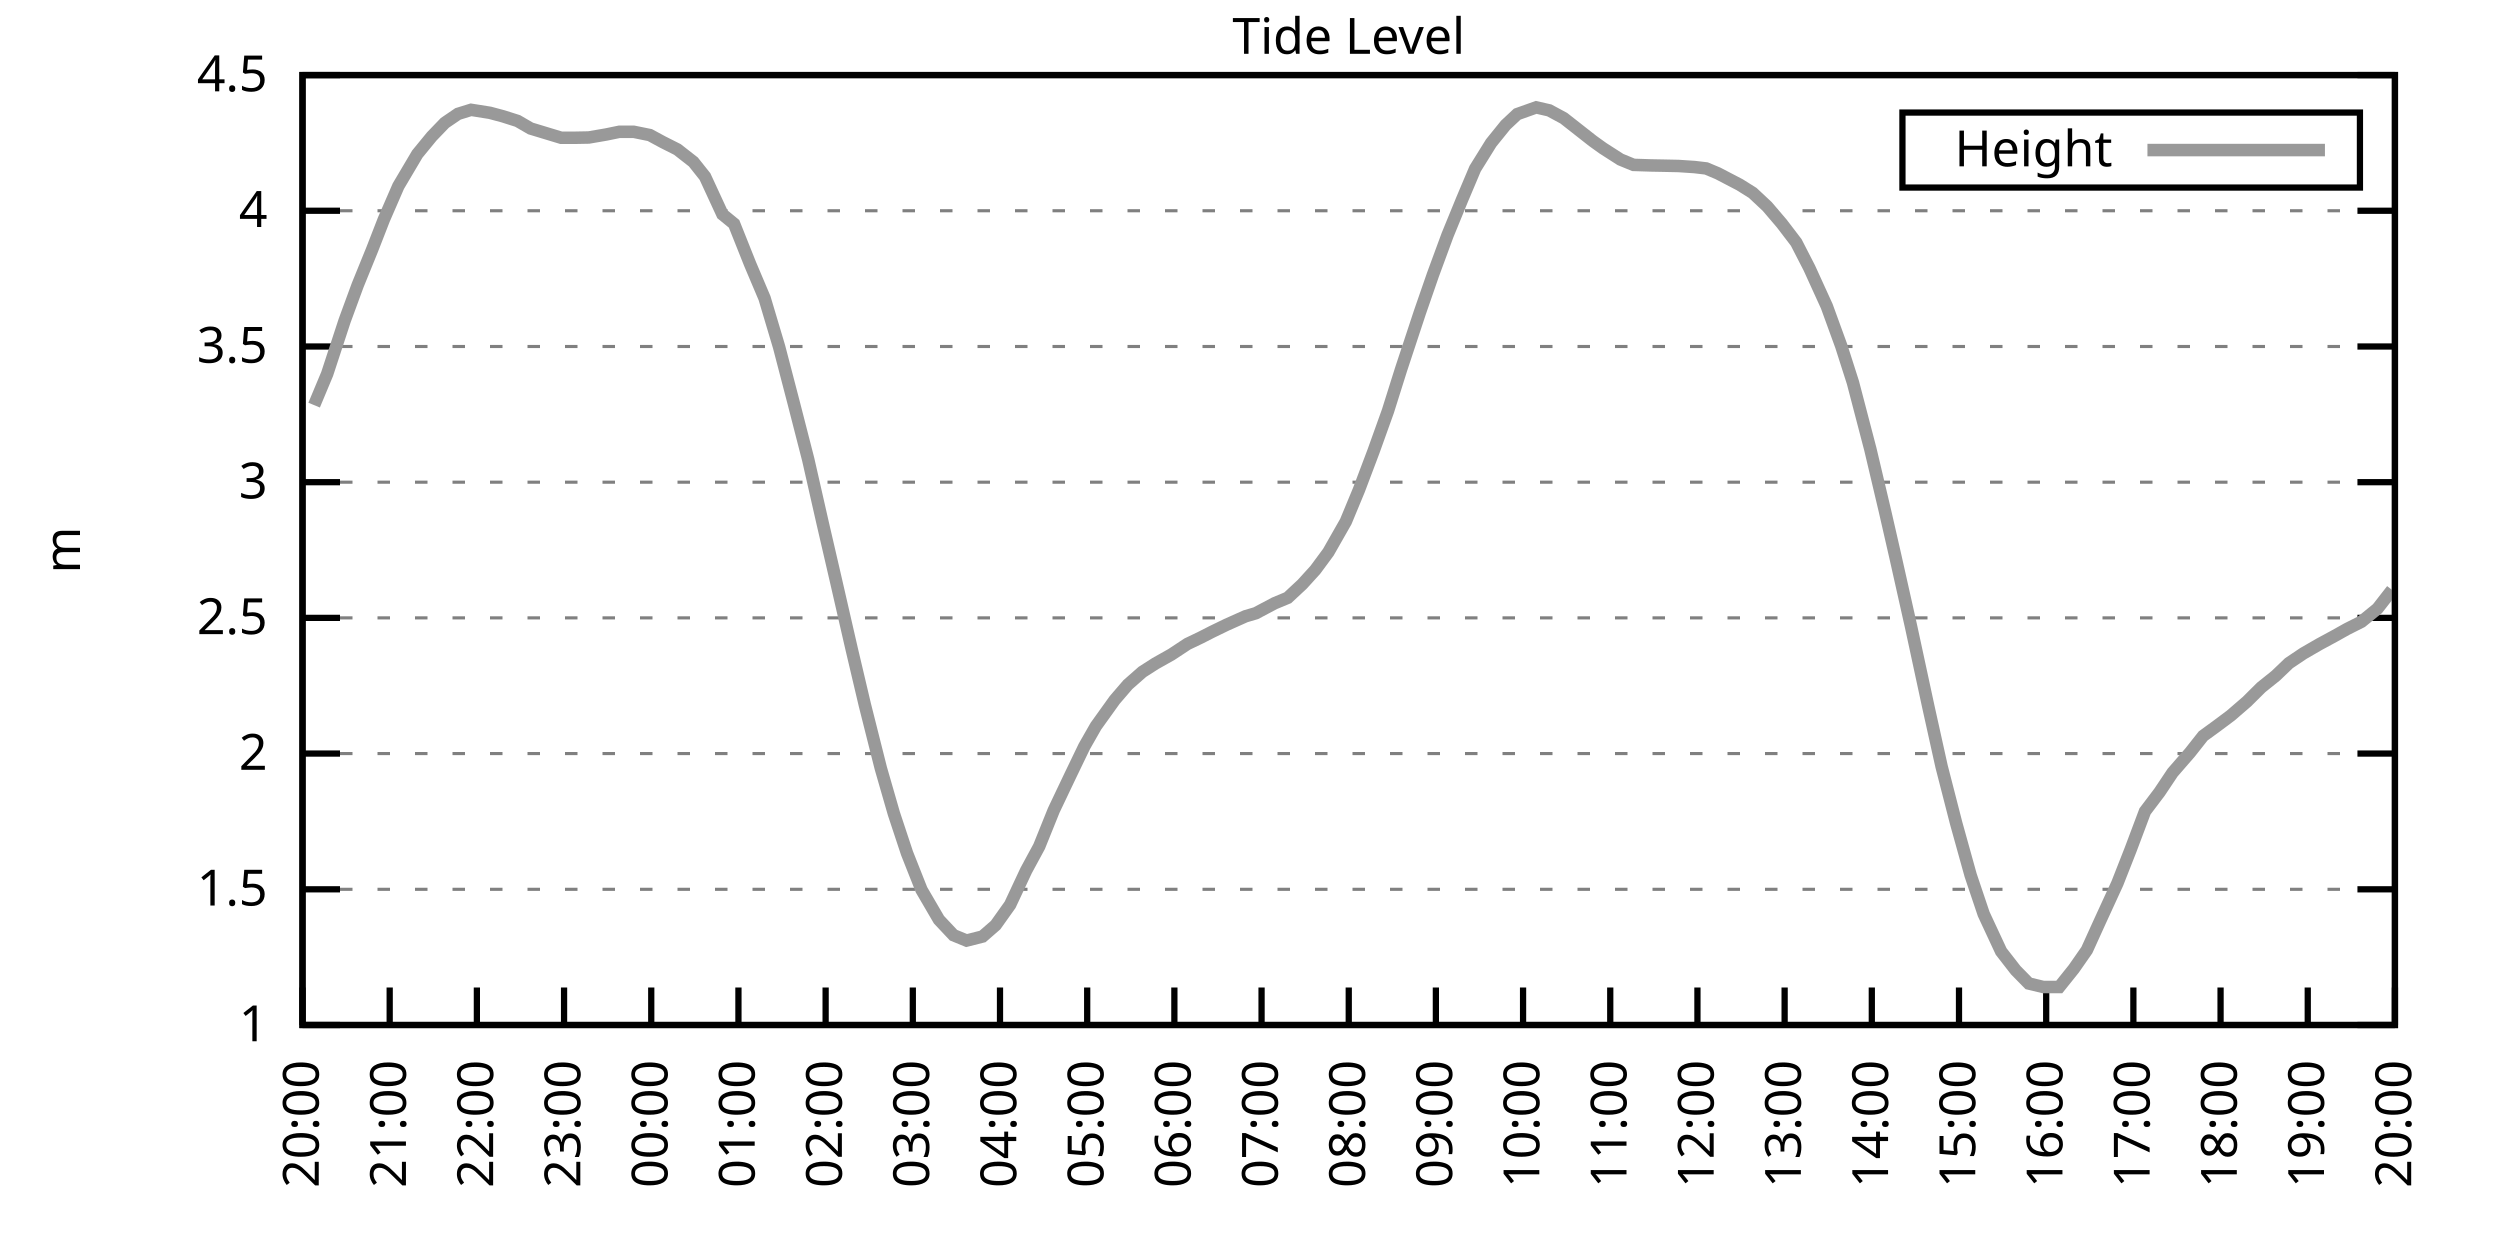
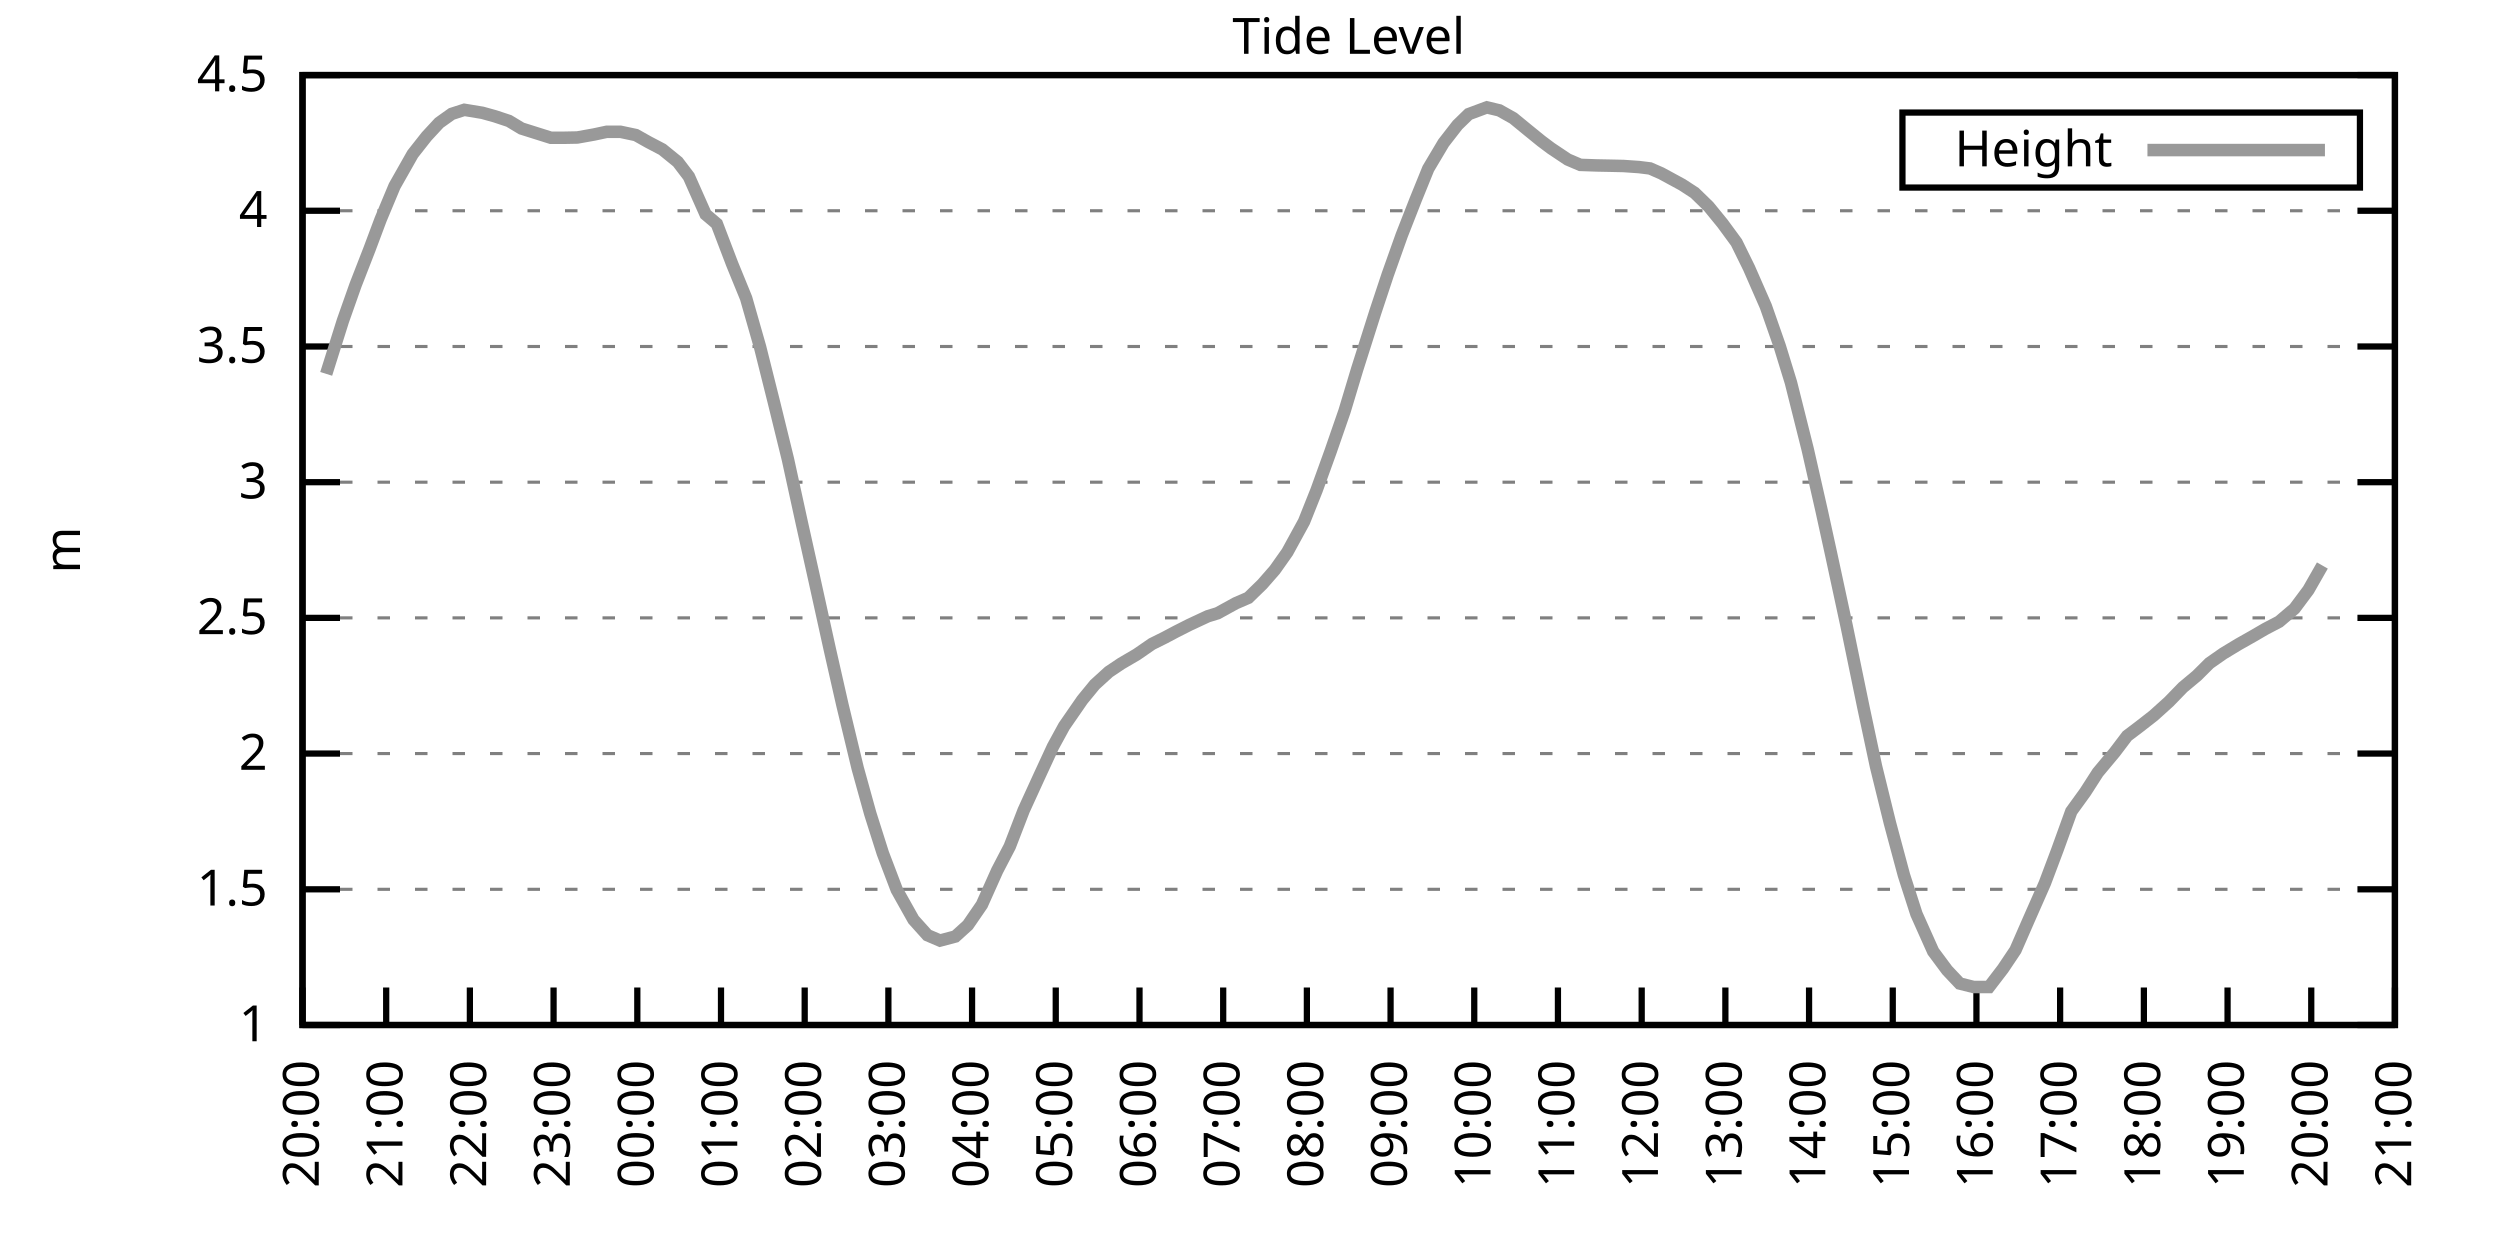
<svg xmlns="http://www.w3.org/2000/svg" xmlns:xlink="http://www.w3.org/1999/xlink" width="400" height="200" viewBox="0 0 400 200">
  <g id="gnuplot_canvas">
    <rect x="0" y="0" width="400" height="200" fill="none" />
    <defs>
      <circle id="gpDot" r="0.5" stroke-width="0.5" stroke="currentColor" />
      <path id="gpPt0" stroke-width="0.333" stroke="currentColor" d="M-1,0 h2 M0,-1 v2" />
      <path id="gpPt1" stroke-width="0.333" stroke="currentColor" d="M-1,-1 L1,1 M1,-1 L-1,1" />
      <path id="gpPt2" stroke-width="0.333" stroke="currentColor" d="M-1,0 L1,0 M0,-1 L0,1 M-1,-1 L1,1 M-1,1 L1,-1" />
      <rect id="gpPt3" stroke-width="0.333" stroke="currentColor" x="-1" y="-1" width="2" height="2" />
      <rect id="gpPt4" stroke-width="0.333" stroke="currentColor" fill="currentColor" x="-1" y="-1" width="2" height="2" />
      <circle id="gpPt5" stroke-width="0.333" stroke="currentColor" cx="0" cy="0" r="1" />
      <use xlink:href="#gpPt5" id="gpPt6" fill="currentColor" stroke="none" />
      <path id="gpPt7" stroke-width="0.333" stroke="currentColor" d="M0,-1.33 L-1.33,0.67 L1.33,0.67 z" />
      <use xlink:href="#gpPt7" id="gpPt8" fill="currentColor" stroke="none" />
      <use xlink:href="#gpPt7" id="gpPt9" stroke="currentColor" transform="rotate(180)" />
      <use xlink:href="#gpPt9" id="gpPt10" fill="currentColor" stroke="none" />
      <use xlink:href="#gpPt3" id="gpPt11" stroke="currentColor" transform="rotate(45)" />
      <use xlink:href="#gpPt11" id="gpPt12" fill="currentColor" stroke="none" />
      <path id="gpPt13" stroke-width="0.333" stroke="currentColor" d="M0,1.330 L1.265,0.411 L0.782,-1.067 L-0.782,-1.076 L-1.265,0.411 z" />
      <use xlink:href="#gpPt13" id="gpPt14" fill="currentColor" stroke="none" />
      <filter id="textbox" filterUnits="objectBoundingBox" x="0" y="0" height="1" width="1">
        <feFlood flood-color="white" flood-opacity="1" result="bgnd" />
        <feComposite in="SourceGraphic" in2="bgnd" operator="atop" />
      </filter>
      <filter id="greybox" filterUnits="objectBoundingBox" x="0" y="0" height="1" width="1">
        <feFlood flood-color="lightgrey" flood-opacity="1" result="grey" />
        <feComposite in="SourceGraphic" in2="grey" operator="atop" />
      </filter>
    </defs>
    <g fill="none" color="white" stroke="currentColor" stroke-width="1.00" stroke-linecap="butt" stroke-linejoin="miter">
</g>
    <g fill="none" color="black" stroke="currentColor" stroke-width="1.00" stroke-linecap="butt" stroke-linejoin="miter">
      <g stroke="none" shape-rendering="crispEdges">
        <polygon fill="rgb(255, 255, 255)" points="48.40,164.00 383.18,164.00 383.18,12.02 48.40,12.02 " />
      </g>
    </g>
    <g fill="none" color="black" stroke="currentColor" stroke-width="1.00" stroke-linecap="butt" stroke-linejoin="miter">
</g>
    <g fill="none" color="black" stroke="black" stroke-width="0.50" stroke-linecap="butt" stroke-linejoin="miter">
</g>
    <g fill="none" color="gray" stroke="currentColor" stroke-width="0.50" stroke-linecap="butt" stroke-linejoin="miter">
      <path stroke="gray" stroke-dasharray="2,4" class="gridline" d="M48.40,164.00 L383.19,164.00  " />
    </g>
    <g fill="none" color="gray" stroke="gray" stroke-width="1.00" stroke-linecap="butt" stroke-linejoin="miter">
</g>
    <g fill="none" color="black" stroke="currentColor" stroke-width="1.00" stroke-linecap="butt" stroke-linejoin="miter">
      <path stroke="black" d="M48.40,164.00 L54.40,164.00 M383.19,164.00 L377.19,164.00  " />
      <g transform="translate(42.80,166.60)" stroke="none" fill="black" font-family="Sans" font-size="8.00" text-anchor="end">
        <text>
          <tspan font-family="Sans"> 1</tspan>
        </text>
      </g>
    </g>
    <g fill="none" color="black" stroke="currentColor" stroke-width="1.00" stroke-linecap="butt" stroke-linejoin="miter">
</g>
    <g fill="none" color="black" stroke="black" stroke-width="0.50" stroke-linecap="butt" stroke-linejoin="miter">
</g>
    <g fill="none" color="gray" stroke="currentColor" stroke-width="0.50" stroke-linecap="butt" stroke-linejoin="miter">
      <path stroke="gray" stroke-dasharray="2,4" class="gridline" d="M48.40,142.29 L383.19,142.29  " />
    </g>
    <g fill="none" color="gray" stroke="gray" stroke-width="1.00" stroke-linecap="butt" stroke-linejoin="miter">
</g>
    <g fill="none" color="black" stroke="currentColor" stroke-width="1.00" stroke-linecap="butt" stroke-linejoin="miter">
      <path stroke="black" d="M48.40,142.29 L54.40,142.29 M383.19,142.29 L377.19,142.29  " />
      <g transform="translate(42.80,144.89)" stroke="none" fill="black" font-family="Sans" font-size="8.00" text-anchor="end">
        <text>
          <tspan font-family="Sans"> 1.5</tspan>
        </text>
      </g>
    </g>
    <g fill="none" color="black" stroke="currentColor" stroke-width="1.00" stroke-linecap="butt" stroke-linejoin="miter">
</g>
    <g fill="none" color="black" stroke="black" stroke-width="0.50" stroke-linecap="butt" stroke-linejoin="miter">
</g>
    <g fill="none" color="gray" stroke="currentColor" stroke-width="0.50" stroke-linecap="butt" stroke-linejoin="miter">
      <path stroke="gray" stroke-dasharray="2,4" class="gridline" d="M48.40,120.57 L383.19,120.57  " />
    </g>
    <g fill="none" color="gray" stroke="gray" stroke-width="1.00" stroke-linecap="butt" stroke-linejoin="miter">
</g>
    <g fill="none" color="black" stroke="currentColor" stroke-width="1.00" stroke-linecap="butt" stroke-linejoin="miter">
      <path stroke="black" d="M48.40,120.57 L54.40,120.57 M383.19,120.57 L377.19,120.57  " />
      <g transform="translate(42.80,123.17)" stroke="none" fill="black" font-family="Sans" font-size="8.00" text-anchor="end">
        <text>
          <tspan font-family="Sans"> 2</tspan>
        </text>
      </g>
    </g>
    <g fill="none" color="black" stroke="currentColor" stroke-width="1.00" stroke-linecap="butt" stroke-linejoin="miter">
</g>
    <g fill="none" color="black" stroke="black" stroke-width="0.50" stroke-linecap="butt" stroke-linejoin="miter">
</g>
    <g fill="none" color="gray" stroke="currentColor" stroke-width="0.50" stroke-linecap="butt" stroke-linejoin="miter">
      <path stroke="gray" stroke-dasharray="2,4" class="gridline" d="M48.40,98.86 L383.19,98.86  " />
    </g>
    <g fill="none" color="gray" stroke="gray" stroke-width="1.00" stroke-linecap="butt" stroke-linejoin="miter">
</g>
    <g fill="none" color="black" stroke="currentColor" stroke-width="1.00" stroke-linecap="butt" stroke-linejoin="miter">
      <path stroke="black" d="M48.40,98.86 L54.40,98.86 M383.19,98.86 L377.19,98.86  " />
      <g transform="translate(42.80,101.46)" stroke="none" fill="black" font-family="Sans" font-size="8.00" text-anchor="end">
        <text>
          <tspan font-family="Sans"> 2.5</tspan>
        </text>
      </g>
    </g>
    <g fill="none" color="black" stroke="currentColor" stroke-width="1.00" stroke-linecap="butt" stroke-linejoin="miter">
</g>
    <g fill="none" color="black" stroke="black" stroke-width="0.50" stroke-linecap="butt" stroke-linejoin="miter">
</g>
    <g fill="none" color="gray" stroke="currentColor" stroke-width="0.50" stroke-linecap="butt" stroke-linejoin="miter">
      <path stroke="gray" stroke-dasharray="2,4" class="gridline" d="M48.40,77.15 L383.19,77.15  " />
    </g>
    <g fill="none" color="gray" stroke="gray" stroke-width="1.00" stroke-linecap="butt" stroke-linejoin="miter">
</g>
    <g fill="none" color="black" stroke="currentColor" stroke-width="1.00" stroke-linecap="butt" stroke-linejoin="miter">
      <path stroke="black" d="M48.40,77.15 L54.40,77.15 M383.19,77.15 L377.19,77.15  " />
      <g transform="translate(42.80,79.75)" stroke="none" fill="black" font-family="Sans" font-size="8.00" text-anchor="end">
        <text>
          <tspan font-family="Sans"> 3</tspan>
        </text>
      </g>
    </g>
    <g fill="none" color="black" stroke="currentColor" stroke-width="1.00" stroke-linecap="butt" stroke-linejoin="miter">
</g>
    <g fill="none" color="black" stroke="black" stroke-width="0.50" stroke-linecap="butt" stroke-linejoin="miter">
</g>
    <g fill="none" color="gray" stroke="currentColor" stroke-width="0.50" stroke-linecap="butt" stroke-linejoin="miter">
      <path stroke="gray" stroke-dasharray="2,4" class="gridline" d="M48.40,55.44 L383.19,55.44  " />
    </g>
    <g fill="none" color="gray" stroke="gray" stroke-width="1.00" stroke-linecap="butt" stroke-linejoin="miter">
</g>
    <g fill="none" color="black" stroke="currentColor" stroke-width="1.00" stroke-linecap="butt" stroke-linejoin="miter">
      <path stroke="black" d="M48.40,55.44 L54.40,55.44 M383.19,55.44 L377.19,55.44  " />
      <g transform="translate(42.80,58.04)" stroke="none" fill="black" font-family="Sans" font-size="8.00" text-anchor="end">
        <text>
          <tspan font-family="Sans"> 3.5</tspan>
        </text>
      </g>
    </g>
    <g fill="none" color="black" stroke="currentColor" stroke-width="1.00" stroke-linecap="butt" stroke-linejoin="miter">
</g>
    <g fill="none" color="black" stroke="black" stroke-width="0.50" stroke-linecap="butt" stroke-linejoin="miter">
</g>
    <g fill="none" color="gray" stroke="currentColor" stroke-width="0.50" stroke-linecap="butt" stroke-linejoin="miter">
      <path stroke="gray" stroke-dasharray="2,4" class="gridline" d="M48.40,33.72 L383.19,33.72  " />
    </g>
    <g fill="none" color="gray" stroke="gray" stroke-width="1.00" stroke-linecap="butt" stroke-linejoin="miter">
</g>
    <g fill="none" color="black" stroke="currentColor" stroke-width="1.00" stroke-linecap="butt" stroke-linejoin="miter">
      <path stroke="black" d="M48.40,33.72 L54.40,33.72 M383.19,33.72 L377.19,33.72  " />
      <g transform="translate(42.80,36.32)" stroke="none" fill="black" font-family="Sans" font-size="8.00" text-anchor="end">
        <text>
          <tspan font-family="Sans"> 4</tspan>
        </text>
      </g>
    </g>
    <g fill="none" color="black" stroke="currentColor" stroke-width="1.00" stroke-linecap="butt" stroke-linejoin="miter">
</g>
    <g fill="none" color="black" stroke="black" stroke-width="0.50" stroke-linecap="butt" stroke-linejoin="miter">
</g>
    <g fill="none" color="gray" stroke="currentColor" stroke-width="0.50" stroke-linecap="butt" stroke-linejoin="miter">
      <path stroke="gray" stroke-dasharray="2,4" class="gridline" d="M48.40,12.01 L383.19,12.01  " />
    </g>
    <g fill="none" color="gray" stroke="gray" stroke-width="1.00" stroke-linecap="butt" stroke-linejoin="miter">
</g>
    <g fill="none" color="black" stroke="currentColor" stroke-width="1.00" stroke-linecap="butt" stroke-linejoin="miter">
      <path stroke="black" d="M48.40,12.01 L54.40,12.01 M383.19,12.01 L377.19,12.01  " />
      <g transform="translate(42.80,14.61)" stroke="none" fill="black" font-family="Sans" font-size="8.00" text-anchor="end">
        <text>
          <tspan font-family="Sans"> 4.5</tspan>
        </text>
      </g>
    </g>
    <g fill="none" color="black" stroke="currentColor" stroke-width="1.00" stroke-linecap="butt" stroke-linejoin="miter">
      <path stroke="black" d="M48.40,164.00 L48.40,158.00  " />
      <g transform="translate(51.00,169.60) rotate(270.00)" stroke="none" fill="black" font-family="Sans" font-size="8.00" text-anchor="end">
        <text>
          <tspan font-family="Sans">20:00</tspan>
        </text>
      </g>
    </g>
    <g fill="none" color="black" stroke="currentColor" stroke-width="1.00" stroke-linecap="butt" stroke-linejoin="miter">
-       <path stroke="black" d="M62.35,164.00 L62.35,158.00  " />
-       <g transform="translate(64.95,169.60) rotate(270.00)" stroke="none" fill="black" font-family="Sans" font-size="8.00" text-anchor="end">
+       <path stroke="black" d="M61.79,164.00 L61.79,158.00  " />
+       <g transform="translate(64.39,169.60) rotate(270.00)" stroke="none" fill="black" font-family="Sans" font-size="8.00" text-anchor="end">
        <text>
          <tspan font-family="Sans">21:00</tspan>
        </text>
      </g>
    </g>
    <g fill="none" color="black" stroke="currentColor" stroke-width="1.00" stroke-linecap="butt" stroke-linejoin="miter">
-       <path stroke="black" d="M76.30,164.00 L76.30,158.00  " />
-       <g transform="translate(78.90,169.60) rotate(270.00)" stroke="none" fill="black" font-family="Sans" font-size="8.00" text-anchor="end">
+       <path stroke="black" d="M75.18,164.00 L75.18,158.00  " />
+       <g transform="translate(77.78,169.60) rotate(270.00)" stroke="none" fill="black" font-family="Sans" font-size="8.00" text-anchor="end">
        <text>
          <tspan font-family="Sans">22:00</tspan>
        </text>
      </g>
    </g>
    <g fill="none" color="black" stroke="currentColor" stroke-width="1.00" stroke-linecap="butt" stroke-linejoin="miter">
-       <path stroke="black" d="M90.25,164.00 L90.25,158.00  " />
-       <g transform="translate(92.85,169.60) rotate(270.00)" stroke="none" fill="black" font-family="Sans" font-size="8.00" text-anchor="end">
+       <path stroke="black" d="M88.57,164.00 L88.57,158.00  " />
+       <g transform="translate(91.17,169.60) rotate(270.00)" stroke="none" fill="black" font-family="Sans" font-size="8.00" text-anchor="end">
        <text>
          <tspan font-family="Sans">23:00</tspan>
        </text>
      </g>
    </g>
    <g fill="none" color="black" stroke="currentColor" stroke-width="1.00" stroke-linecap="butt" stroke-linejoin="miter">
-       <path stroke="black" d="M104.20,164.00 L104.20,158.00  " />
-       <g transform="translate(106.80,169.60) rotate(270.00)" stroke="none" fill="black" font-family="Sans" font-size="8.00" text-anchor="end">
+       <path stroke="black" d="M101.97,164.00 L101.97,158.00  " />
+       <g transform="translate(104.57,169.60) rotate(270.00)" stroke="none" fill="black" font-family="Sans" font-size="8.00" text-anchor="end">
        <text>
          <tspan font-family="Sans">00:00</tspan>
        </text>
      </g>
    </g>
    <g fill="none" color="black" stroke="currentColor" stroke-width="1.00" stroke-linecap="butt" stroke-linejoin="miter">
-       <path stroke="black" d="M118.15,164.00 L118.15,158.00  " />
-       <g transform="translate(120.75,169.60) rotate(270.00)" stroke="none" fill="black" font-family="Sans" font-size="8.00" text-anchor="end">
+       <path stroke="black" d="M115.36,164.00 L115.36,158.00  " />
+       <g transform="translate(117.96,169.60) rotate(270.00)" stroke="none" fill="black" font-family="Sans" font-size="8.00" text-anchor="end">
        <text>
          <tspan font-family="Sans">01:00</tspan>
        </text>
      </g>
    </g>
    <g fill="none" color="black" stroke="currentColor" stroke-width="1.00" stroke-linecap="butt" stroke-linejoin="miter">
-       <path stroke="black" d="M132.10,164.00 L132.10,158.00  " />
-       <g transform="translate(134.70,169.60) rotate(270.00)" stroke="none" fill="black" font-family="Sans" font-size="8.00" text-anchor="end">
+       <path stroke="black" d="M128.75,164.00 L128.75,158.00  " />
+       <g transform="translate(131.35,169.60) rotate(270.00)" stroke="none" fill="black" font-family="Sans" font-size="8.00" text-anchor="end">
        <text>
          <tspan font-family="Sans">02:00</tspan>
        </text>
      </g>
    </g>
    <g fill="none" color="black" stroke="currentColor" stroke-width="1.00" stroke-linecap="butt" stroke-linejoin="miter">
-       <path stroke="black" d="M146.05,164.00 L146.05,158.00  " />
-       <g transform="translate(148.65,169.60) rotate(270.00)" stroke="none" fill="black" font-family="Sans" font-size="8.00" text-anchor="end">
+       <path stroke="black" d="M142.14,164.00 L142.14,158.00  " />
+       <g transform="translate(144.74,169.60) rotate(270.00)" stroke="none" fill="black" font-family="Sans" font-size="8.00" text-anchor="end">
        <text>
          <tspan font-family="Sans">03:00</tspan>
        </text>
      </g>
    </g>
    <g fill="none" color="black" stroke="currentColor" stroke-width="1.00" stroke-linecap="butt" stroke-linejoin="miter">
-       <path stroke="black" d="M160.00,164.00 L160.00,158.00  " />
-       <g transform="translate(162.60,169.60) rotate(270.00)" stroke="none" fill="black" font-family="Sans" font-size="8.00" text-anchor="end">
+       <path stroke="black" d="M155.53,164.00 L155.53,158.00  " />
+       <g transform="translate(158.13,169.60) rotate(270.00)" stroke="none" fill="black" font-family="Sans" font-size="8.00" text-anchor="end">
        <text>
          <tspan font-family="Sans">04:00</tspan>
        </text>
      </g>
    </g>
    <g fill="none" color="black" stroke="currentColor" stroke-width="1.00" stroke-linecap="butt" stroke-linejoin="miter">
-       <path stroke="black" d="M173.95,164.00 L173.95,158.00  " />
-       <g transform="translate(176.55,169.60) rotate(270.00)" stroke="none" fill="black" font-family="Sans" font-size="8.00" text-anchor="end">
+       <path stroke="black" d="M168.92,164.00 L168.92,158.00  " />
+       <g transform="translate(171.52,169.60) rotate(270.00)" stroke="none" fill="black" font-family="Sans" font-size="8.00" text-anchor="end">
        <text>
          <tspan font-family="Sans">05:00</tspan>
        </text>
      </g>
    </g>
    <g fill="none" color="black" stroke="currentColor" stroke-width="1.00" stroke-linecap="butt" stroke-linejoin="miter">
-       <path stroke="black" d="M187.90,164.00 L187.90,158.00  " />
-       <g transform="translate(190.50,169.60) rotate(270.00)" stroke="none" fill="black" font-family="Sans" font-size="8.00" text-anchor="end">
+       <path stroke="black" d="M182.32,164.00 L182.32,158.00  " />
+       <g transform="translate(184.92,169.60) rotate(270.00)" stroke="none" fill="black" font-family="Sans" font-size="8.00" text-anchor="end">
        <text>
          <tspan font-family="Sans">06:00</tspan>
        </text>
      </g>
    </g>
    <g fill="none" color="black" stroke="currentColor" stroke-width="1.00" stroke-linecap="butt" stroke-linejoin="miter">
-       <path stroke="black" d="M201.85,164.00 L201.85,158.00  " />
-       <g transform="translate(204.45,169.60) rotate(270.00)" stroke="none" fill="black" font-family="Sans" font-size="8.00" text-anchor="end">
+       <path stroke="black" d="M195.71,164.00 L195.71,158.00  " />
+       <g transform="translate(198.31,169.60) rotate(270.00)" stroke="none" fill="black" font-family="Sans" font-size="8.00" text-anchor="end">
        <text>
          <tspan font-family="Sans">07:00</tspan>
        </text>
      </g>
    </g>
    <g fill="none" color="black" stroke="currentColor" stroke-width="1.00" stroke-linecap="butt" stroke-linejoin="miter">
-       <path stroke="black" d="M215.80,164.00 L215.80,158.00  " />
-       <g transform="translate(218.40,169.60) rotate(270.00)" stroke="none" fill="black" font-family="Sans" font-size="8.00" text-anchor="end">
+       <path stroke="black" d="M209.10,164.00 L209.10,158.00  " />
+       <g transform="translate(211.70,169.60) rotate(270.00)" stroke="none" fill="black" font-family="Sans" font-size="8.00" text-anchor="end">
        <text>
          <tspan font-family="Sans">08:00</tspan>
        </text>
      </g>
    </g>
    <g fill="none" color="black" stroke="currentColor" stroke-width="1.00" stroke-linecap="butt" stroke-linejoin="miter">
-       <path stroke="black" d="M229.74,164.00 L229.74,158.00  " />
-       <g transform="translate(232.34,169.60) rotate(270.00)" stroke="none" fill="black" font-family="Sans" font-size="8.00" text-anchor="end">
+       <path stroke="black" d="M222.49,164.00 L222.49,158.00  " />
+       <g transform="translate(225.09,169.60) rotate(270.00)" stroke="none" fill="black" font-family="Sans" font-size="8.00" text-anchor="end">
        <text>
          <tspan font-family="Sans">09:00</tspan>
        </text>
      </g>
    </g>
    <g fill="none" color="black" stroke="currentColor" stroke-width="1.00" stroke-linecap="butt" stroke-linejoin="miter">
-       <path stroke="black" d="M243.69,164.00 L243.69,158.00  " />
-       <g transform="translate(246.29,169.60) rotate(270.00)" stroke="none" fill="black" font-family="Sans" font-size="8.00" text-anchor="end">
+       <path stroke="black" d="M235.88,164.00 L235.88,158.00  " />
+       <g transform="translate(238.48,169.60) rotate(270.00)" stroke="none" fill="black" font-family="Sans" font-size="8.00" text-anchor="end">
        <text>
          <tspan font-family="Sans">10:00</tspan>
        </text>
      </g>
    </g>
    <g fill="none" color="black" stroke="currentColor" stroke-width="1.00" stroke-linecap="butt" stroke-linejoin="miter">
-       <path stroke="black" d="M257.64,164.00 L257.64,158.00  " />
-       <g transform="translate(260.24,169.60) rotate(270.00)" stroke="none" fill="black" font-family="Sans" font-size="8.00" text-anchor="end">
+       <path stroke="black" d="M249.27,164.00 L249.27,158.00  " />
+       <g transform="translate(251.87,169.60) rotate(270.00)" stroke="none" fill="black" font-family="Sans" font-size="8.00" text-anchor="end">
        <text>
          <tspan font-family="Sans">11:00</tspan>
        </text>
      </g>
    </g>
    <g fill="none" color="black" stroke="currentColor" stroke-width="1.00" stroke-linecap="butt" stroke-linejoin="miter">
-       <path stroke="black" d="M271.59,164.00 L271.59,158.00  " />
-       <g transform="translate(274.19,169.60) rotate(270.00)" stroke="none" fill="black" font-family="Sans" font-size="8.00" text-anchor="end">
+       <path stroke="black" d="M262.67,164.00 L262.67,158.00  " />
+       <g transform="translate(265.27,169.60) rotate(270.00)" stroke="none" fill="black" font-family="Sans" font-size="8.00" text-anchor="end">
        <text>
          <tspan font-family="Sans">12:00</tspan>
        </text>
      </g>
    </g>
    <g fill="none" color="black" stroke="currentColor" stroke-width="1.00" stroke-linecap="butt" stroke-linejoin="miter">
-       <path stroke="black" d="M285.54,164.00 L285.54,158.00  " />
-       <g transform="translate(288.14,169.60) rotate(270.00)" stroke="none" fill="black" font-family="Sans" font-size="8.00" text-anchor="end">
+       <path stroke="black" d="M276.06,164.00 L276.06,158.00  " />
+       <g transform="translate(278.66,169.60) rotate(270.00)" stroke="none" fill="black" font-family="Sans" font-size="8.00" text-anchor="end">
        <text>
          <tspan font-family="Sans">13:00</tspan>
        </text>
      </g>
    </g>
    <g fill="none" color="black" stroke="currentColor" stroke-width="1.00" stroke-linecap="butt" stroke-linejoin="miter">
-       <path stroke="black" d="M299.49,164.00 L299.49,158.00  " />
-       <g transform="translate(302.09,169.60) rotate(270.00)" stroke="none" fill="black" font-family="Sans" font-size="8.00" text-anchor="end">
+       <path stroke="black" d="M289.45,164.00 L289.45,158.00  " />
+       <g transform="translate(292.05,169.60) rotate(270.00)" stroke="none" fill="black" font-family="Sans" font-size="8.00" text-anchor="end">
        <text>
          <tspan font-family="Sans">14:00</tspan>
        </text>
      </g>
    </g>
    <g fill="none" color="black" stroke="currentColor" stroke-width="1.00" stroke-linecap="butt" stroke-linejoin="miter">
-       <path stroke="black" d="M313.44,164.00 L313.44,158.00  " />
-       <g transform="translate(316.04,169.60) rotate(270.00)" stroke="none" fill="black" font-family="Sans" font-size="8.00" text-anchor="end">
+       <path stroke="black" d="M302.84,164.00 L302.84,158.00  " />
+       <g transform="translate(305.44,169.60) rotate(270.00)" stroke="none" fill="black" font-family="Sans" font-size="8.00" text-anchor="end">
        <text>
          <tspan font-family="Sans">15:00</tspan>
        </text>
      </g>
    </g>
    <g fill="none" color="black" stroke="currentColor" stroke-width="1.00" stroke-linecap="butt" stroke-linejoin="miter">
-       <path stroke="black" d="M327.39,164.00 L327.39,158.00  " />
-       <g transform="translate(329.99,169.60) rotate(270.00)" stroke="none" fill="black" font-family="Sans" font-size="8.00" text-anchor="end">
+       <path stroke="black" d="M316.23,164.00 L316.23,158.00  " />
+       <g transform="translate(318.83,169.60) rotate(270.00)" stroke="none" fill="black" font-family="Sans" font-size="8.00" text-anchor="end">
        <text>
          <tspan font-family="Sans">16:00</tspan>
        </text>
      </g>
    </g>
    <g fill="none" color="black" stroke="currentColor" stroke-width="1.00" stroke-linecap="butt" stroke-linejoin="miter">
-       <path stroke="black" d="M341.34,164.00 L341.34,158.00  " />
-       <g transform="translate(343.94,169.60) rotate(270.00)" stroke="none" fill="black" font-family="Sans" font-size="8.00" text-anchor="end">
+       <path stroke="black" d="M329.62,164.00 L329.62,158.00  " />
+       <g transform="translate(332.22,169.60) rotate(270.00)" stroke="none" fill="black" font-family="Sans" font-size="8.00" text-anchor="end">
        <text>
          <tspan font-family="Sans">17:00</tspan>
        </text>
      </g>
    </g>
    <g fill="none" color="black" stroke="currentColor" stroke-width="1.00" stroke-linecap="butt" stroke-linejoin="miter">
-       <path stroke="black" d="M355.29,164.00 L355.29,158.00  " />
-       <g transform="translate(357.89,169.60) rotate(270.00)" stroke="none" fill="black" font-family="Sans" font-size="8.00" text-anchor="end">
+       <path stroke="black" d="M343.02,164.00 L343.02,158.00  " />
+       <g transform="translate(345.62,169.60) rotate(270.00)" stroke="none" fill="black" font-family="Sans" font-size="8.00" text-anchor="end">
        <text>
          <tspan font-family="Sans">18:00</tspan>
        </text>
      </g>
    </g>
    <g fill="none" color="black" stroke="currentColor" stroke-width="1.00" stroke-linecap="butt" stroke-linejoin="miter">
-       <path stroke="black" d="M369.24,164.00 L369.24,158.00  " />
-       <g transform="translate(371.84,169.60) rotate(270.00)" stroke="none" fill="black" font-family="Sans" font-size="8.00" text-anchor="end">
+       <path stroke="black" d="M356.41,164.00 L356.41,158.00  " />
+       <g transform="translate(359.01,169.60) rotate(270.00)" stroke="none" fill="black" font-family="Sans" font-size="8.00" text-anchor="end">
        <text>
          <tspan font-family="Sans">19:00</tspan>
+         </text>
+       </g>
+     </g>
+     <g fill="none" color="black" stroke="currentColor" stroke-width="1.00" stroke-linecap="butt" stroke-linejoin="miter">
+       <path stroke="black" d="M369.80,164.00 L369.80,158.00  " />
+       <g transform="translate(372.40,169.60) rotate(270.00)" stroke="none" fill="black" font-family="Sans" font-size="8.00" text-anchor="end">
+         <text>
+           <tspan font-family="Sans">20:00</tspan>
        </text>
      </g>
    </g>
    <g fill="none" color="black" stroke="currentColor" stroke-width="1.00" stroke-linecap="butt" stroke-linejoin="miter">
      <path stroke="black" d="M383.19,164.00 L383.19,158.00  " />
      <g transform="translate(385.79,169.60) rotate(270.00)" stroke="none" fill="black" font-family="Sans" font-size="8.00" text-anchor="end">
        <text>
-           <tspan font-family="Sans">20:00</tspan>
+           <tspan font-family="Sans">21:00</tspan>
        </text>
      </g>
    </g>
    <g fill="none" color="black" stroke="currentColor" stroke-width="1.00" stroke-linecap="butt" stroke-linejoin="miter">
</g>
    <g fill="none" color="black" stroke="currentColor" stroke-width="1.00" stroke-linecap="butt" stroke-linejoin="miter">
      <path stroke="black" d="M48.40,12.01 L48.40,164.00 L383.19,164.00 L383.19,12.01 L48.40,12.01 Z  " />
    </g>
    <g fill="none" color="black" stroke="currentColor" stroke-width="1.00" stroke-linecap="butt" stroke-linejoin="miter">
</g>
    <g fill="none" color="black" stroke="currentColor" stroke-width="1.00" stroke-linecap="butt" stroke-linejoin="miter">
      <path stroke="black" d="M304.39,30.01 L304.39,18.01 L377.59,18.01 L377.59,30.01 L304.39,30.01 Z  " />
    </g>
    <g id="Tide_level_plot_1">
      <g fill="none" color="white" stroke="black" stroke-width="2.00" stroke-linecap="butt" stroke-linejoin="miter">
</g>
      <g fill="none" color="black" stroke="currentColor" stroke-width="2.00" stroke-linecap="butt" stroke-linejoin="miter">
        <g transform="translate(337.99,26.61)" stroke="none" fill="black" font-family="Sans" font-size="8.00" text-anchor="end">
          <text>
            <tspan font-family="Sans">Height</tspan>
          </text>
        </g>
      </g>
      <g fill="none" color="black" stroke="currentColor" stroke-width="2.00" stroke-linecap="butt" stroke-linejoin="miter">
-         <path stroke="rgb(153, 153, 153)" d="M343.59,24.01 L371.99,24.01 M50.26,64.82 L52.35,59.82 L55.14,51.31 L57.23,45.62 L59.56,39.89 L61.42,35.11   L63.74,29.77 L66.77,24.65 L69.09,21.82 L71.18,19.65 L73.28,18.22 L75.37,17.57 L78.39,18.05 L80.48,18.61   L82.81,19.35 L84.90,20.56 L89.78,22.04 L92.11,22.04 L94.20,22.00 L96.99,21.52 L99.08,21.09 L101.41,21.09   L103.97,21.61 L106.06,22.74 L108.38,23.91 L110.94,25.91 L112.80,28.25 L115.59,34.29 L117.45,35.81 L120.01,42.23   L122.33,47.71 L124.66,55.52 L126.98,64.42 L129.31,73.50 L131.63,83.71 L133.72,92.74 L136.28,103.90 L138.37,112.76   L140.93,122.92 L143.02,130.17 L145.12,136.51 L147.44,142.37 L150.23,147.15 L152.56,149.63 L154.65,150.49 L157.21,149.84   L159.30,148.02 L161.62,144.76 L164.18,139.29 L166.27,135.43 L168.60,129.65 L171.16,124.27 L173.48,119.45 L175.34,116.19   L178.36,111.98 L180.46,109.54 L182.78,107.50 L184.87,106.16 L187.43,104.72 L189.99,103.03 L192.08,102.03 L193.94,101.08   L196.27,99.95 L199.29,98.60 L200.92,98.12 L203.94,96.52 L206.03,95.65 L208.36,93.48 L210.45,91.18 L212.54,88.35   L215.33,83.45 L217.42,78.41 L219.75,72.24 L222.07,65.77 L224.16,59.13 L227.19,49.96 L229.28,43.93 L231.60,37.63   L233.93,31.94 L236.02,26.99 L238.58,22.87 L240.90,20.00 L242.76,18.26 L245.79,17.18 L247.88,17.66 L250.20,18.91   L252.53,20.74 L254.85,22.56 L256.48,23.73 L259.27,25.52 L261.36,26.38 L264.15,26.47 L266.25,26.51 L268.57,26.56   L271.13,26.73 L272.99,26.95 L274.85,27.73 L278.34,29.55 L280.43,30.86 L282.75,33.03 L285.08,35.76 L287.40,38.80   L289.50,42.89 L292.29,49.01 L294.61,55.39 L296.47,61.21 L299.26,71.89 L301.58,81.71 L303.21,88.83 L305.77,100.25   L308.56,113.19 L310.65,122.62 L312.98,131.69 L315.30,140.03 L317.39,146.24 L320.18,152.23 L322.51,155.23 L324.60,157.36   L326.93,157.92 L329.48,157.92 L331.81,155.01 L333.90,152.01 L335.99,147.41 L338.78,141.33 L340.88,135.99 L343.20,129.82   L345.53,126.74 L347.62,123.61 L350.41,120.40 L352.50,117.75 L354.59,116.23 L356.92,114.49 L359.48,112.28 L361.80,109.98   L364.13,108.11 L366.22,106.11 L368.54,104.55 L371.10,103.07 L373.43,101.81 L375.52,100.64 L377.84,99.47 L380.40,97.38   L382.73,94.39  " />
+         <path stroke="rgb(153, 153, 153)" d="M343.59,24.01 L371.99,24.01 M52.19,59.82 L54.87,51.31 L56.88,45.62 L59.11,39.89 L60.90,35.11 L63.13,29.77   L66.03,24.65 L68.26,21.82 L70.27,19.65 L72.28,18.22 L74.29,17.57 L77.19,18.05 L79.20,18.61 L81.43,19.35   L83.44,20.56 L88.13,22.04 L90.36,22.04 L92.37,22.00 L95.05,21.52 L97.06,21.09 L99.29,21.09 L101.74,21.61   L103.75,22.74 L105.98,23.91 L108.44,25.91 L110.22,28.25 L112.90,34.29 L114.69,35.81 L117.14,42.23 L119.38,47.71   L121.61,55.52 L123.84,64.42 L126.07,73.50 L128.30,83.71 L130.31,92.74 L132.77,103.90 L134.78,112.76 L137.23,122.92   L139.24,130.17 L141.25,136.51 L143.48,142.37 L146.16,147.15 L148.39,149.63 L150.40,150.49 L152.85,149.84 L154.86,148.02   L157.10,144.76 L159.55,139.29 L161.56,135.43 L163.79,129.65 L166.25,124.27 L168.48,119.45 L170.26,116.19 L173.17,111.98   L175.17,109.54 L177.41,107.50 L179.41,106.16 L181.87,104.72 L184.32,103.03 L186.33,102.03 L188.12,101.08 L190.35,99.95   L193.25,98.60 L194.81,98.12 L197.72,96.52 L199.73,95.65 L201.96,93.48 L203.97,91.18 L205.97,88.35 L208.65,83.45   L210.66,78.41 L212.89,72.24 L215.13,65.77 L217.13,59.13 L220.04,49.96 L222.04,43.93 L224.28,37.63 L226.51,31.94   L228.52,26.99 L230.97,22.87 L233.20,20.00 L234.99,18.26 L237.89,17.18 L239.90,17.66 L242.13,18.91 L244.36,20.74   L246.60,22.56 L248.16,23.73 L250.84,25.52 L252.85,26.38 L255.52,26.47 L257.53,26.51 L259.76,26.56 L262.22,26.73   L264.00,26.95 L265.79,27.73 L269.14,29.55 L271.15,30.86 L273.38,33.03 L275.61,35.76 L277.84,38.80 L279.85,42.89   L282.53,49.01 L284.76,55.39 L286.55,61.21 L289.23,71.89 L291.46,81.71 L293.02,88.83 L295.48,100.25 L298.15,113.19   L300.16,122.62 L302.39,131.69 L304.63,140.03 L306.63,146.24 L309.31,152.23 L311.54,155.23 L313.55,157.36 L315.79,157.92   L318.24,157.92 L320.47,155.01 L322.48,152.01 L324.49,147.41 L327.17,141.33 L329.18,135.99 L331.41,129.82 L333.64,126.74   L335.65,123.61 L338.33,120.40 L340.34,117.75 L342.35,116.23 L344.58,114.49 L347.03,112.28 L349.26,109.98 L351.50,108.11   L353.51,106.11 L355.74,104.55 L358.19,103.07 L360.42,101.81 L362.43,100.64 L364.66,99.47 L367.12,97.38 L369.35,94.39   L371.58,90.48  " />
      </g>
    </g>
    <g fill="none" color="black" stroke="currentColor" stroke-width="2.00" stroke-linecap="butt" stroke-linejoin="miter">
</g>
    <g fill="none" color="black" stroke="black" stroke-width="1.00" stroke-linecap="butt" stroke-linejoin="miter">
</g>
    <g fill="none" color="black" stroke="currentColor" stroke-width="1.00" stroke-linecap="butt" stroke-linejoin="miter">
      <path stroke="black" d="M48.40,12.01 L48.40,164.00 L383.19,164.00 L383.19,12.01 L48.40,12.01 Z  " />
      <g transform="translate(12.80,88.01) rotate(270.00)" stroke="none" fill="black" font-family="Sans" font-size="8.00" text-anchor="middle">
        <text>
          <tspan font-family="Sans">m</tspan>
        </text>
      </g>
    </g>
    <g fill="none" color="black" stroke="currentColor" stroke-width="1.00" stroke-linecap="butt" stroke-linejoin="miter">
</g>
    <g fill="none" color="black" stroke="currentColor" stroke-width="1.00" stroke-linecap="butt" stroke-linejoin="miter">
      <g transform="translate(215.79,8.61)" stroke="none" fill="black" font-family="Sans" font-size="8.00" text-anchor="middle">
        <text>
          <tspan font-family="Sans">Tide Level</tspan>
        </text>
      </g>
    </g>
    <g fill="none" color="black" stroke="currentColor" stroke-width="1.00" stroke-linecap="butt" stroke-linejoin="miter">
</g>
  </g>
</svg>
